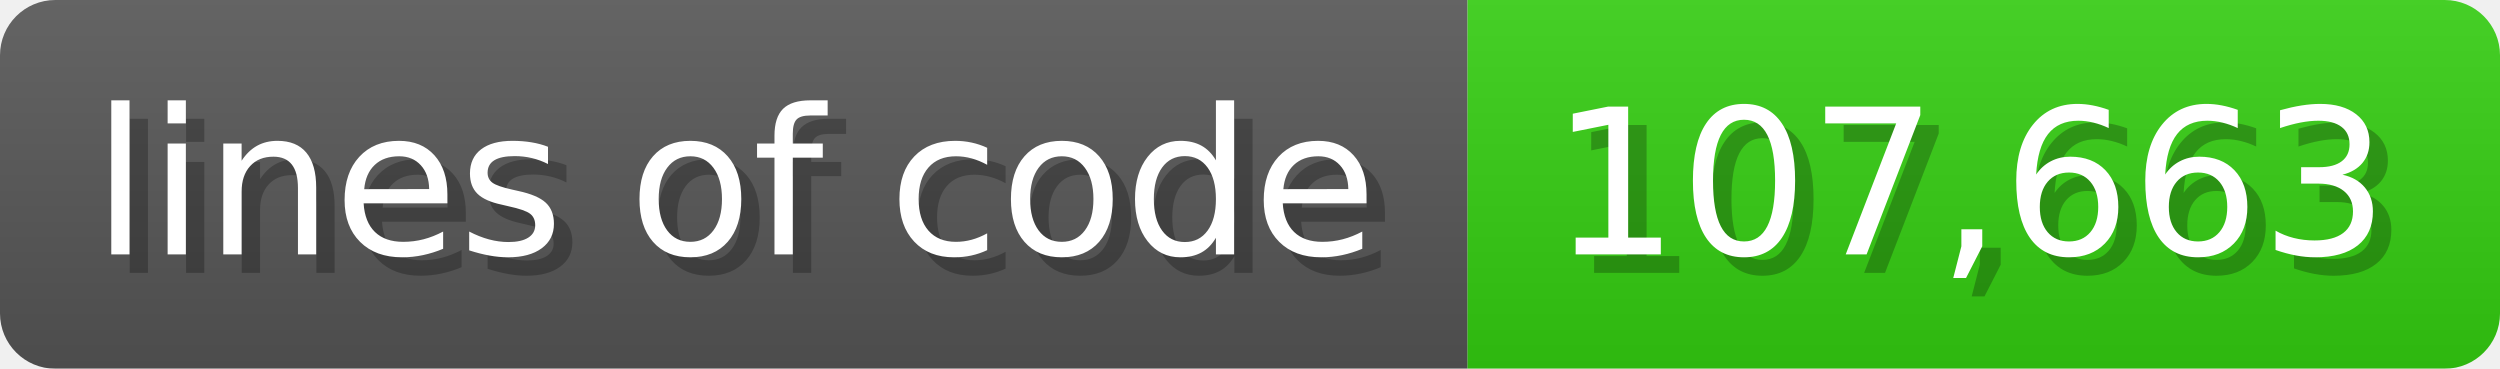
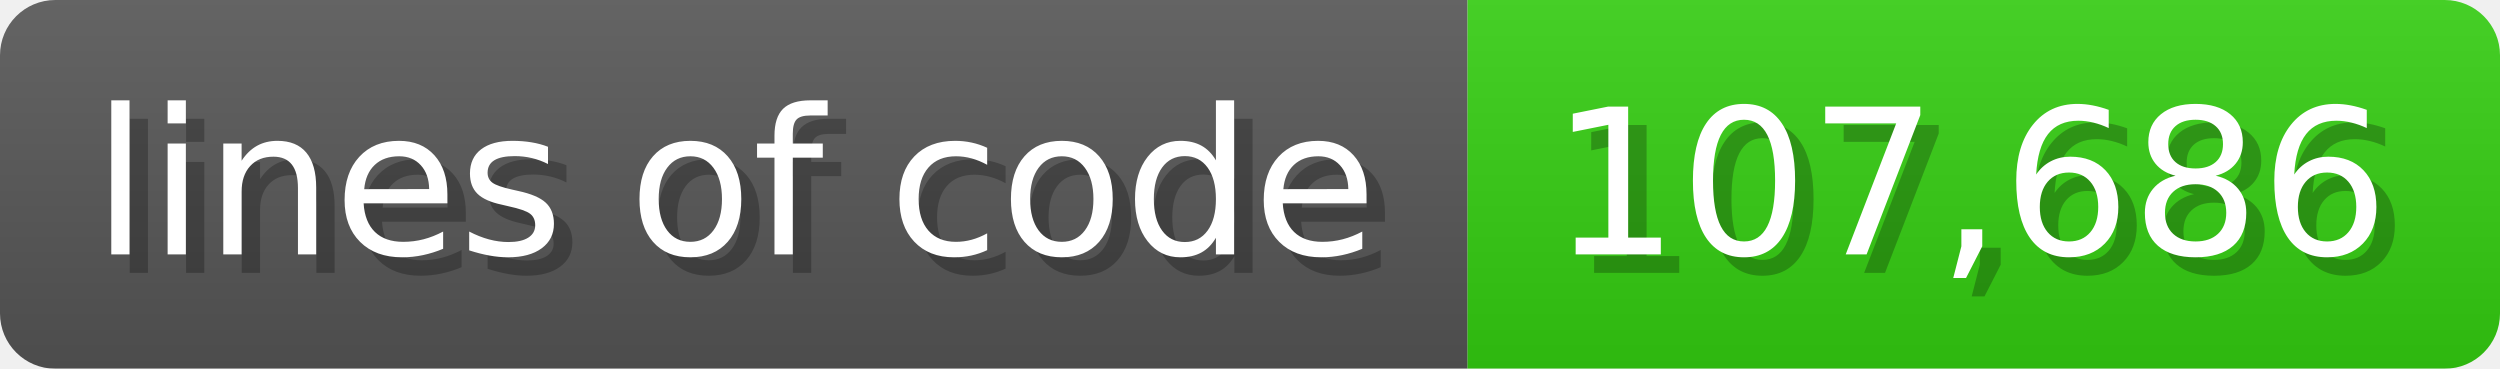
<svg xmlns="http://www.w3.org/2000/svg" width="135.6" height="20" viewBox="0 0 1356 200">
  <linearGradient id="a" x2="0" y2="100%">
    <stop offset="0" stop-opacity=".1" stop-color="#EEE" />
    <stop offset="1" stop-opacity=".1" />
  </linearGradient>
  <mask id="m">
    <rect width="1356" height="200" rx="30" fill="#FFF" />
  </mask>
  <g mask="url(#m)">
    <rect width="796" height="200" fill="#555" />
    <rect width="560" height="200" fill="#3C1" x="796" />
    <rect width="1356" height="200" fill="url(#a)" />
  </g>
  <g fill="#fff" text-anchor="start" font-family="Verdana,DejaVu Sans,sans-serif" font-size="110">
    <text x="60" y="148" textLength="696" fill="#000" opacity="0.25">lines of code</text>
    <text x="50" y="138" textLength="696">lines of code</text>
-     <text x="851" y="148" textLength="460" fill="#000" opacity="0.25">107,663</text>
-     <text x="841" y="138" textLength="460">107,663</text>
+     <text x="851" y="148" textLength="460" fill="#000" opacity="0.25">107,686</text>
+     <text x="841" y="138" textLength="460">107,686</text>
  </g>
</svg>
